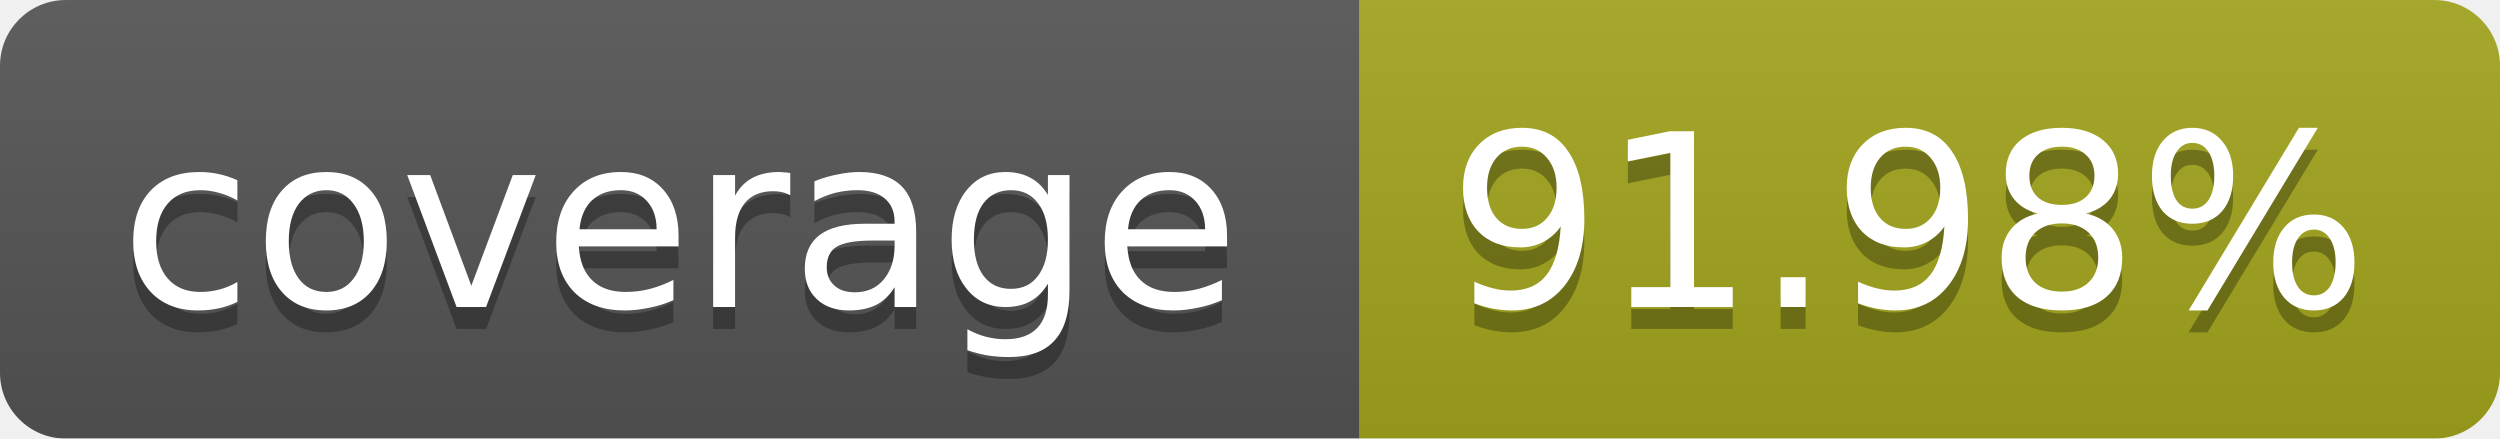
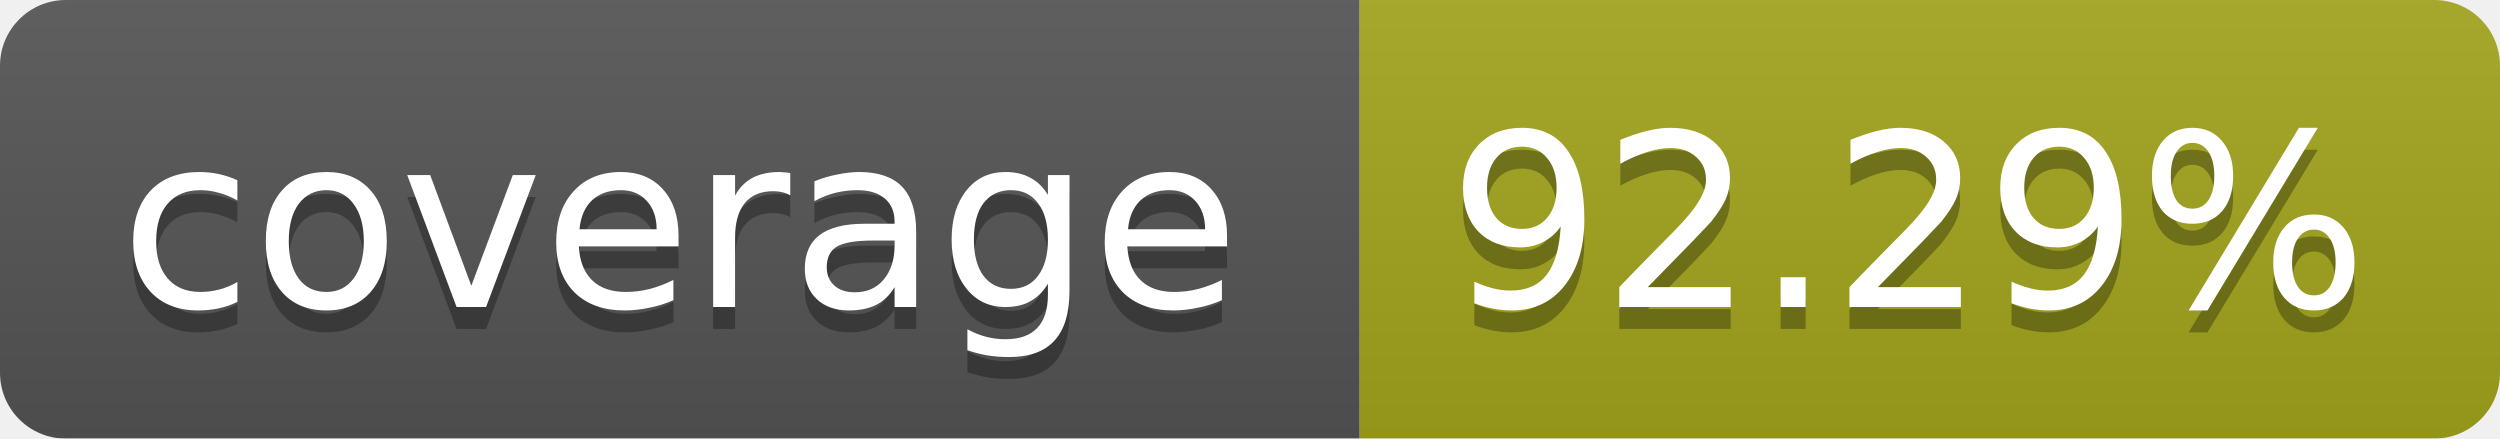
<svg xmlns="http://www.w3.org/2000/svg" width="114" height="20">
  <linearGradient id="b" x2="0" y2="100%">
    <stop offset="0" stop-color="#bbb" stop-opacity=".1" />
    <stop offset="1" stop-opacity=".1" />
  </linearGradient>
  <mask id="a">
    <rect width="114" height="20" rx="3" fill="#fff" />
  </mask>
  <g mask="url(#a)">
    <path fill="#555" d="M0 0h62v20H0z" />
    <path fill="#A4A61D" d="M62 0h52v20H62z" />
    <path fill="url(#b)" d="M0 0h114v20H0z" />
  </g>
  <g fill="#fff" text-anchor="middle" font-family="Verdana,DejaVu Sans,Geneva,sans-serif" font-size="11">
    <text x="31" y="15" fill="#010101" fill-opacity=".3">coverage</text>
    <text x="31" y="14">coverage</text>
-     <text x="87" y="15" fill="#010101" fill-opacity=".3">91.98%</text>
-     <text x="87" y="14">91.98%</text>
+     <text x="87" y="15" fill="#010101" fill-opacity=".3">92.29%</text>
+     <text x="87" y="14">92.29%</text>
  </g>
</svg>
